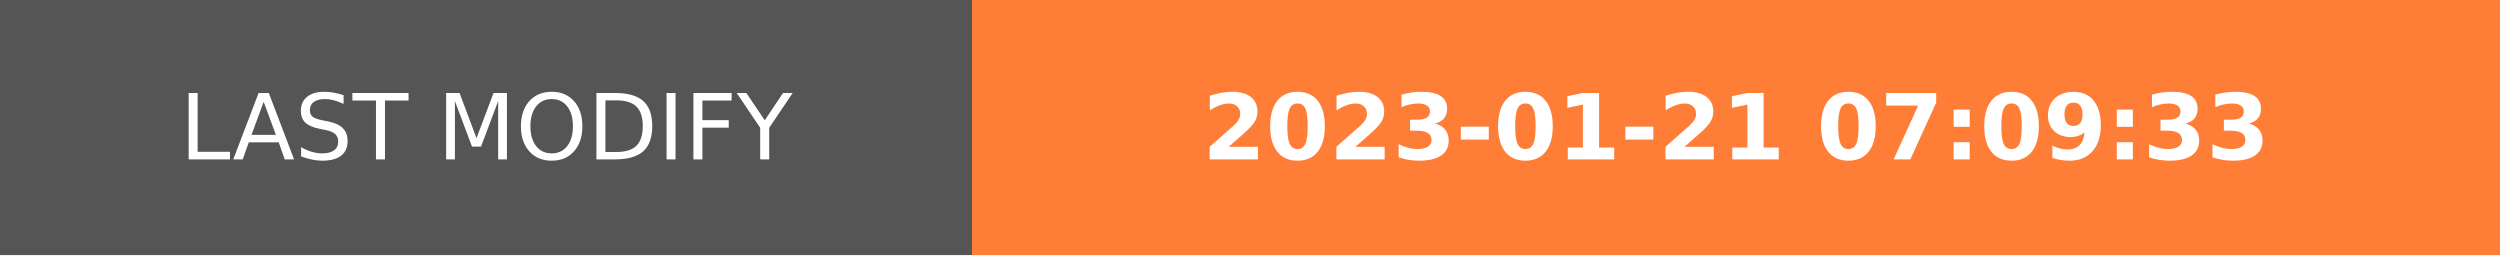
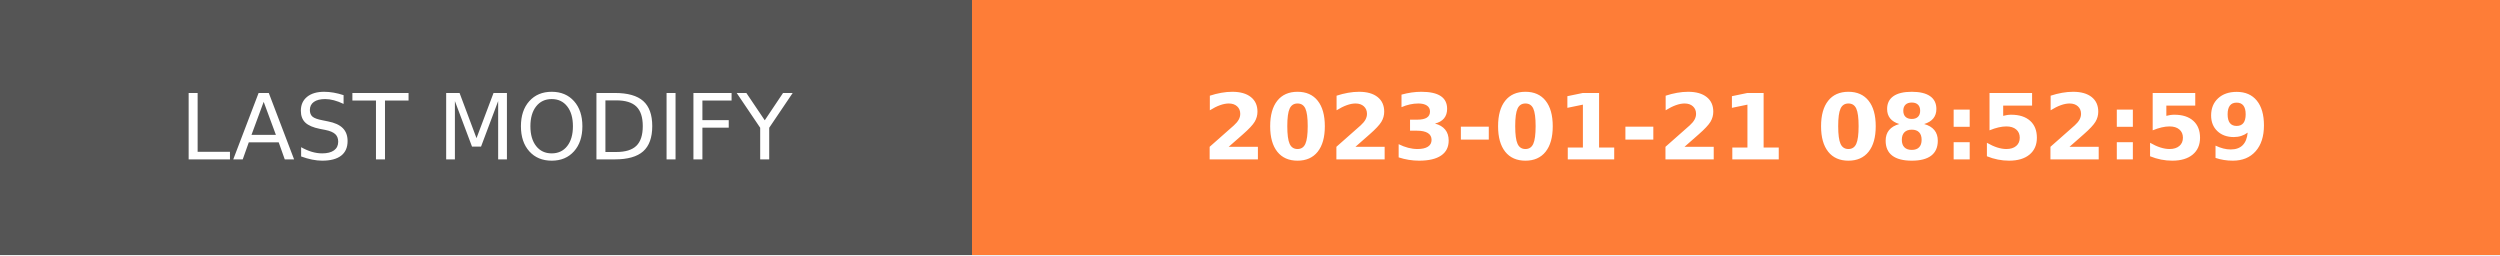
- <svg xmlns="http://www.w3.org/2000/svg" width="274.5" height="28" role="img" aria-label="LAST MODIFY: 2023-01-21 07:09:33">
+ <svg xmlns="http://www.w3.org/2000/svg" width="274.5" height="28" role="img" aria-label="LAST MODIFY: 2023-01-21 08:52:59">
  <g shape-rendering="crispEdges">
    <rect width="106.75" height="28" fill="#555" />
    <rect x="106.75" width="167.75" height="28" fill="#fe7d37" />
  </g>
  <g fill="#fff" text-anchor="middle" font-family="Verdana,Geneva,DejaVu Sans,sans-serif" text-rendering="geometricPrecision" font-size="100">
    <text transform="scale(.1)" x="533.75" y="175" textLength="827.5" fill="#fff">LAST MODIFY</text>
-     <text transform="scale(.1)" x="1906.25" y="175" textLength="1437.5" fill="#fff" font-weight="bold">2023-01-21 07:09:33</text>
+     <text transform="scale(.1)" x="1906.25" y="175" textLength="1437.5" fill="#fff" font-weight="bold">2023-01-21 08:52:59</text>
  </g>
</svg>
